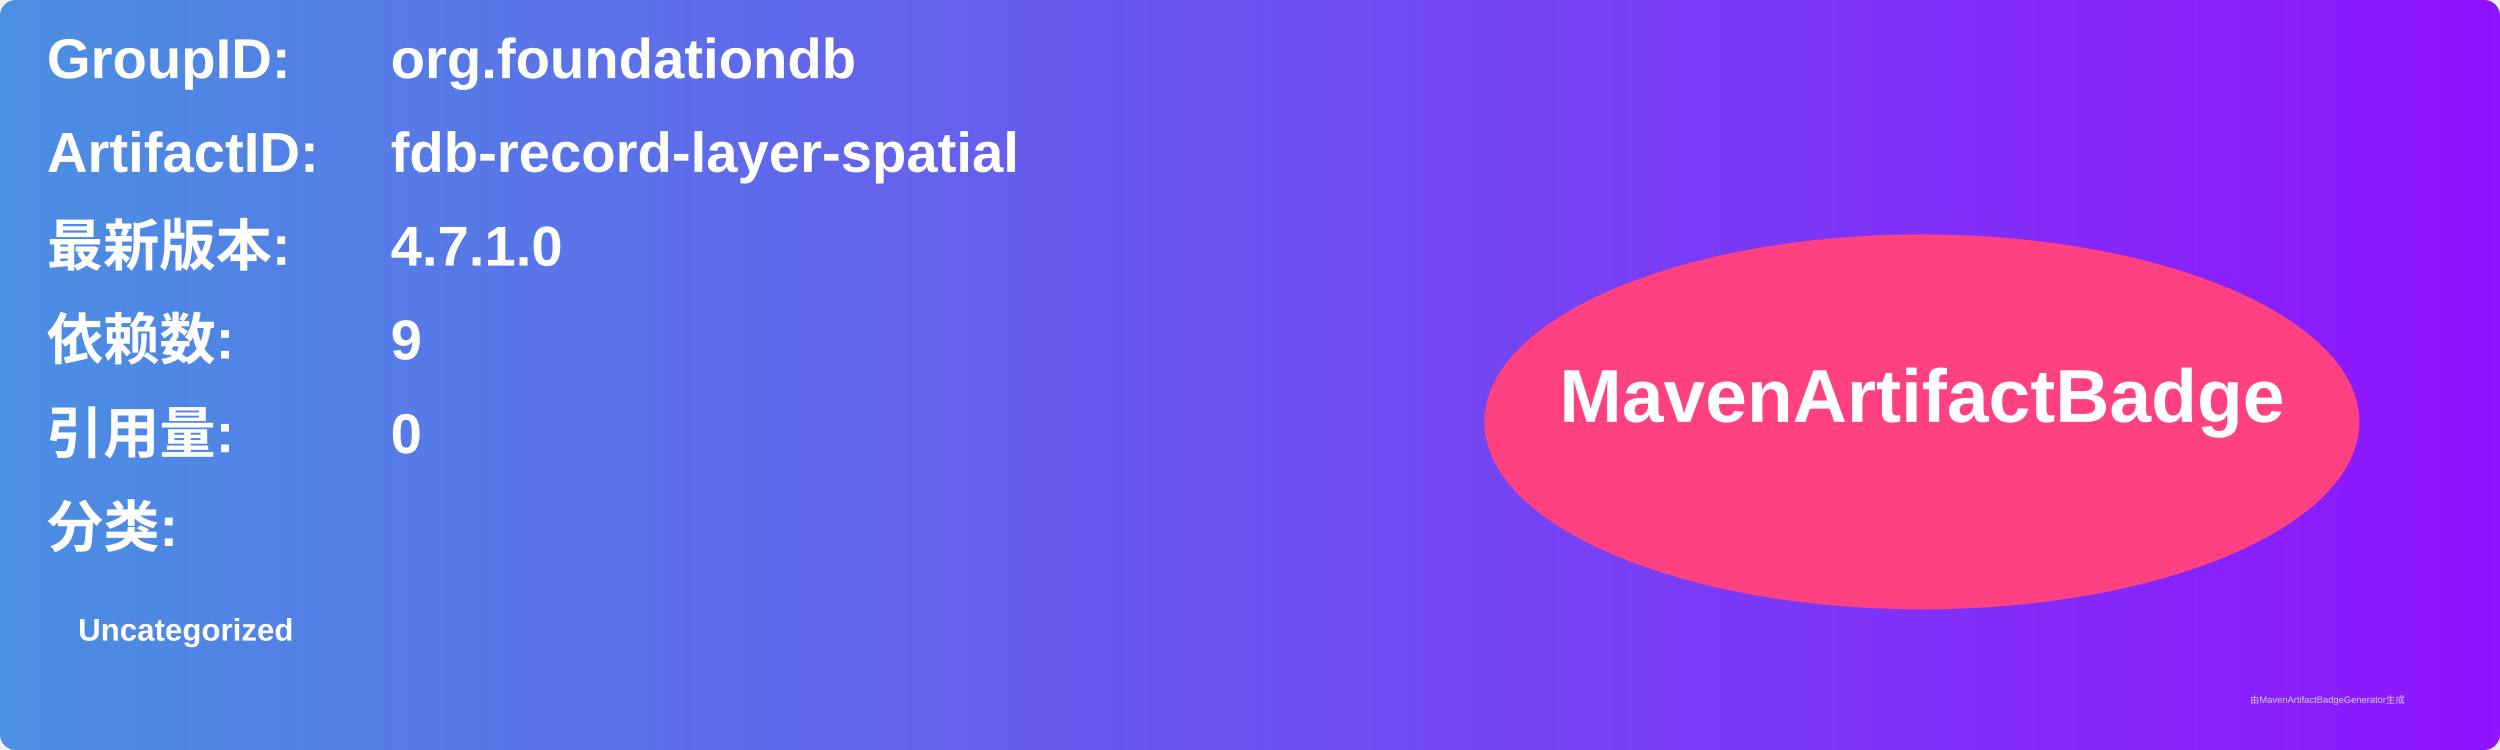
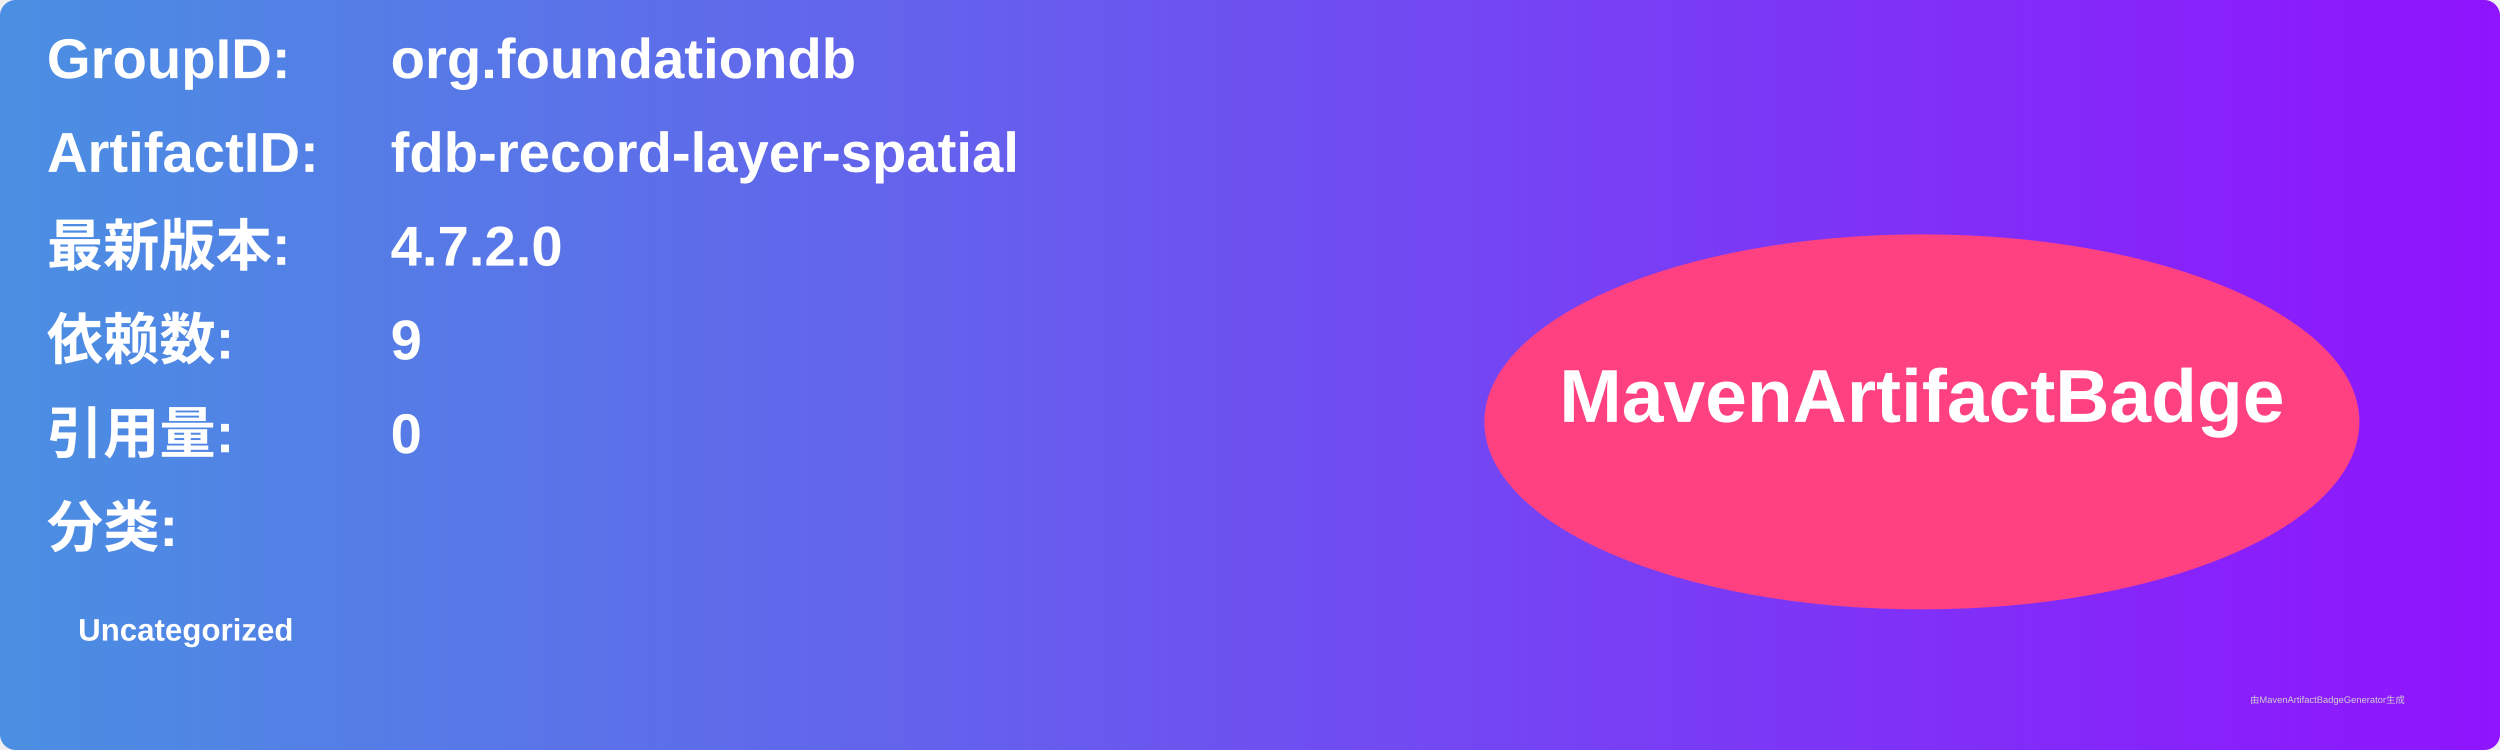
<svg xmlns="http://www.w3.org/2000/svg" width="800" height="240" viewBox="0 0 800 240">
  <linearGradient id="grad" x1="0%" y1="0%" x2="100%" y2="0%">
    <stop offset="0%" stop-color="#4a90e2" />
    <stop offset="100%" stop-color="#9013fe" />
  </linearGradient>
  <rect width="100%" height="100%" rx="5" ry="5" fill="url(#grad)" />
  <g transform="translate(15, 15)">
    <text x="0" y="10" font-family="Arial" font-size="18" fill="white" font-weight="bold" width="260">GroupID:</text>
    <text x="110" y="10" font-family="Arial" font-size="18" fill="white" font-weight="bold" width="460">org.foundationdb</text>
    <text x="0" y="40" font-family="Arial" font-size="18" fill="white" font-weight="bold" width="260">ArtifactID:</text>
    <text x="110" y="40" font-family="Arial" font-size="18" fill="white" font-weight="bold" width="460">fdb-record-layer-spatial</text>
    <text x="0" y="70" font-family="Arial" font-size="18" fill="white" font-weight="bold">最新版本:</text>
    <text x="110" y="70" font-family="Arial" font-size="18" fill="white" font-weight="bold">
-       <tspan font-weight="bold">4.7.1.0</tspan>
+       <tspan font-weight="bold">4.7.2.0</tspan>
    </text>
    <text x="0" y="100" font-family="Arial" font-size="18" fill="white" font-weight="bold">依赖数: </text>
    <text x="110" y="100" font-family="Arial" font-size="18" fill="white">
      <tspan font-weight="bold">9</tspan>
    </text>
    <text x="0" y="130" font-family="Arial" font-size="18" fill="white" font-weight="bold">引用量: </text>
    <text x="110" y="130" font-family="Arial" font-size="18" fill="white">
      <tspan font-weight="bold">0</tspan>
    </text>
    <text x="0" y="160" font-family="Arial" font-size="18" fill="white" font-weight="bold">分类:</text>
    <text x="10" y="190" font-family="Arial" font-size="10" fill="white">
      <tspan font-weight="bold">Uncategorized</tspan>
    </text>
    <ellipse cx="600" cy="120" rx="140" ry="60" fill="#ff4081" />
    <text x="600" y="120" text-anchor="middle" font-family="Arial" font-size="24" fill="white" font-weight="bold">MavenArtifactBadge</text>
  </g>
  <text x="720" y="225" font-family="Arial" font-size="3" fill="#d0d0d0">由MavenArtifactBadgeGenerator生成</text>
</svg>
